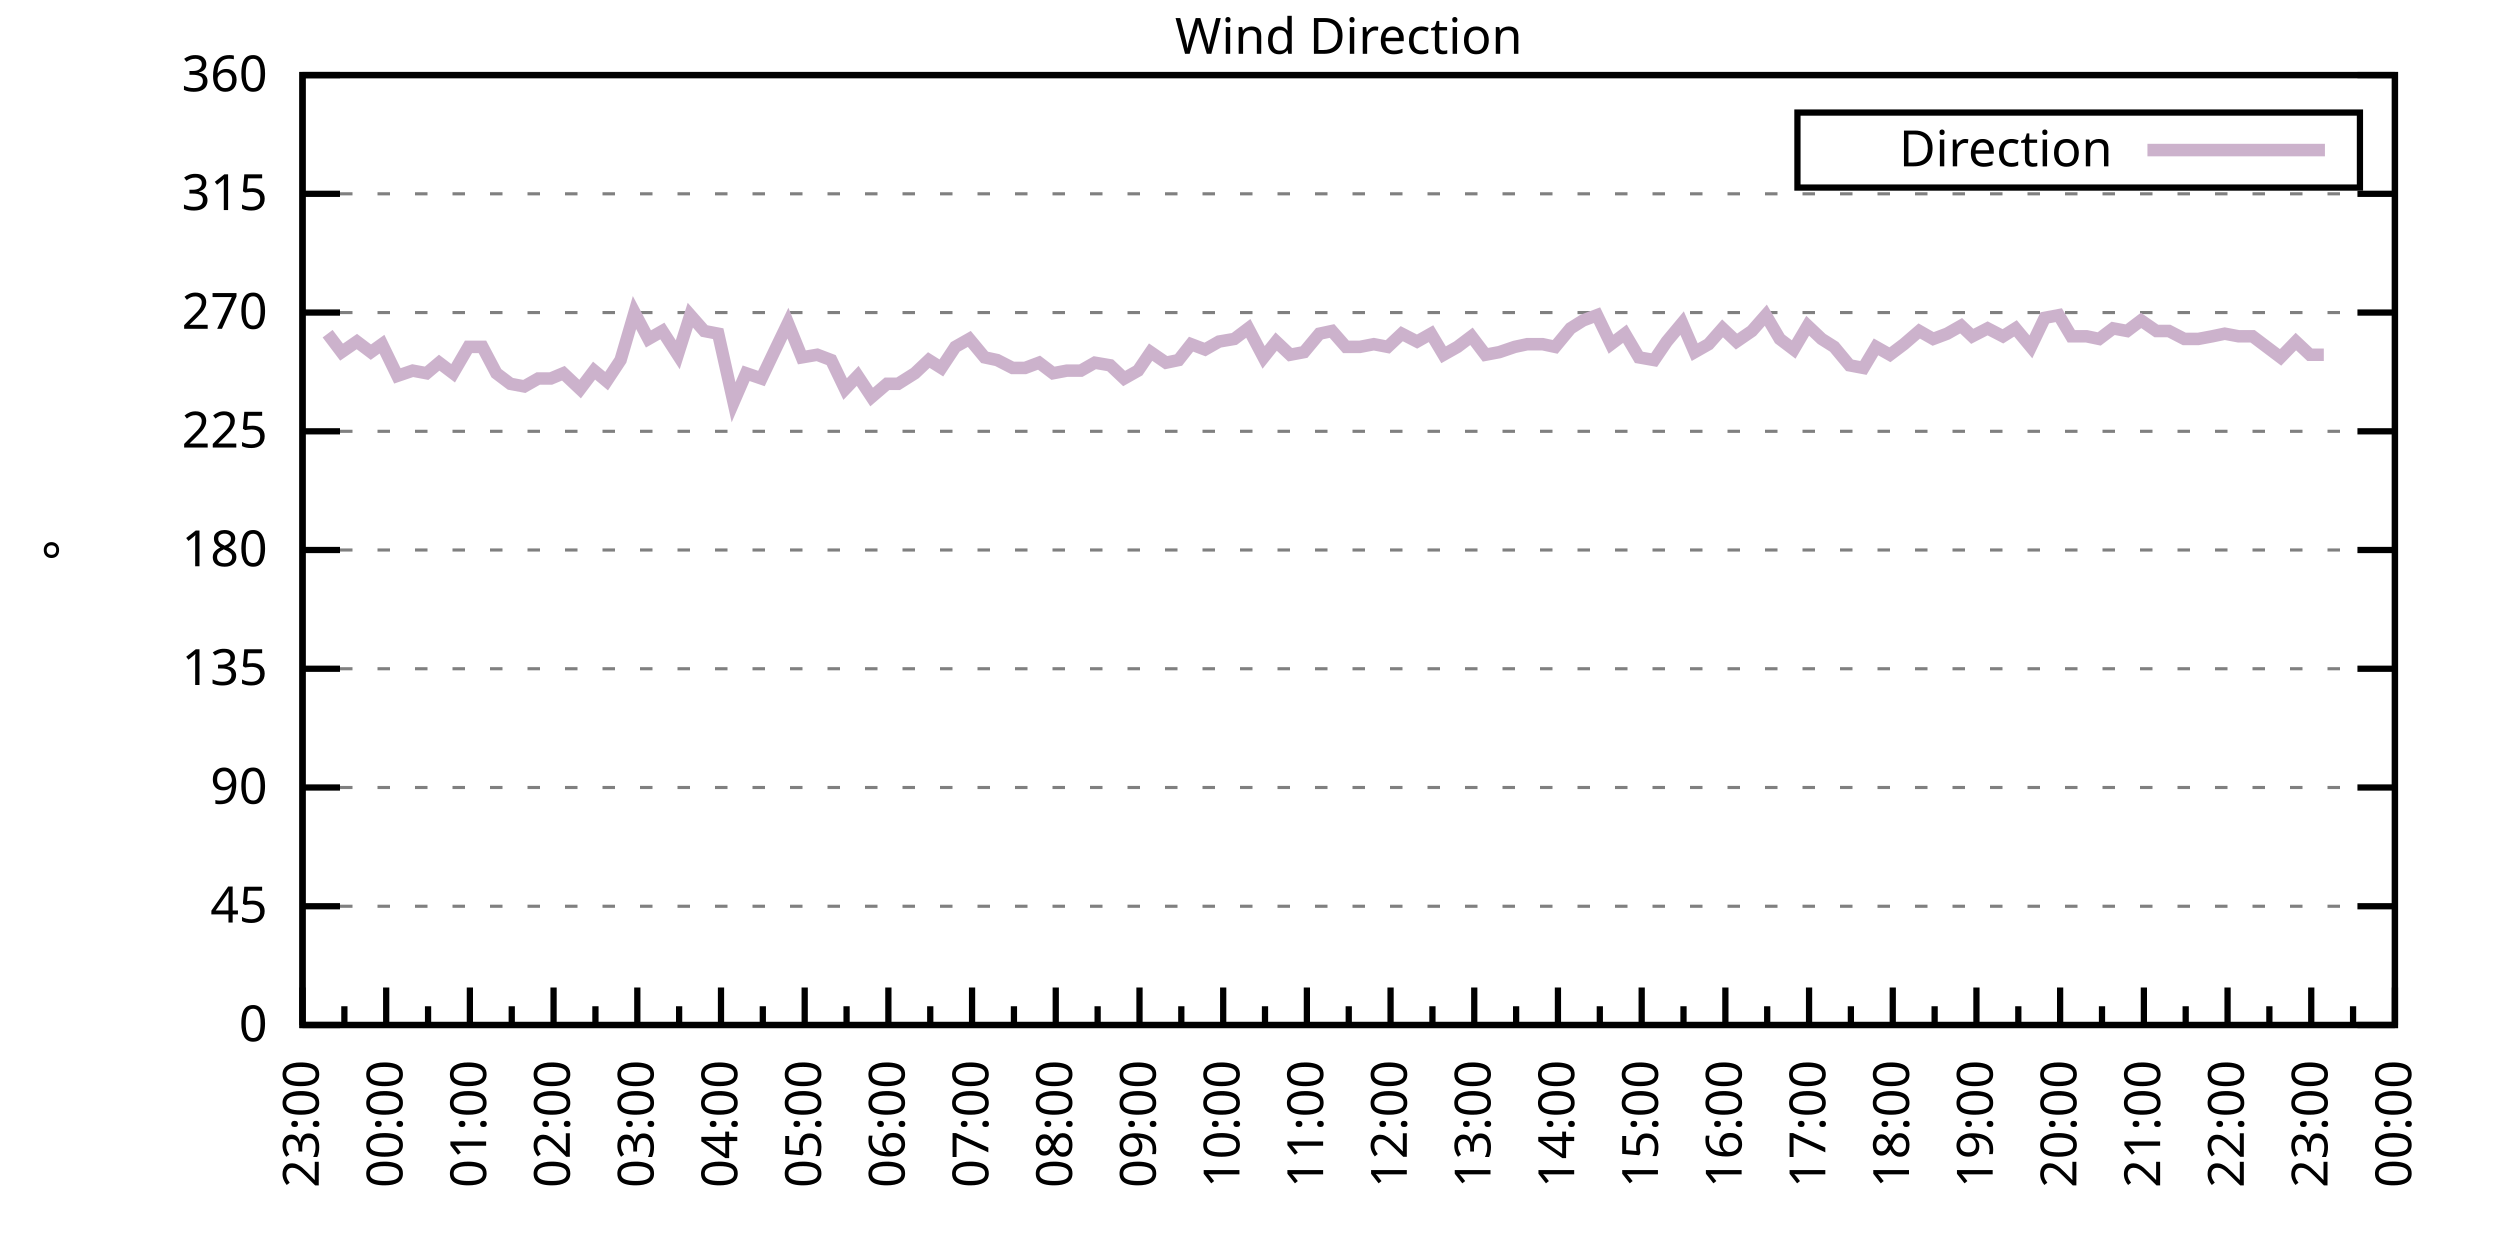
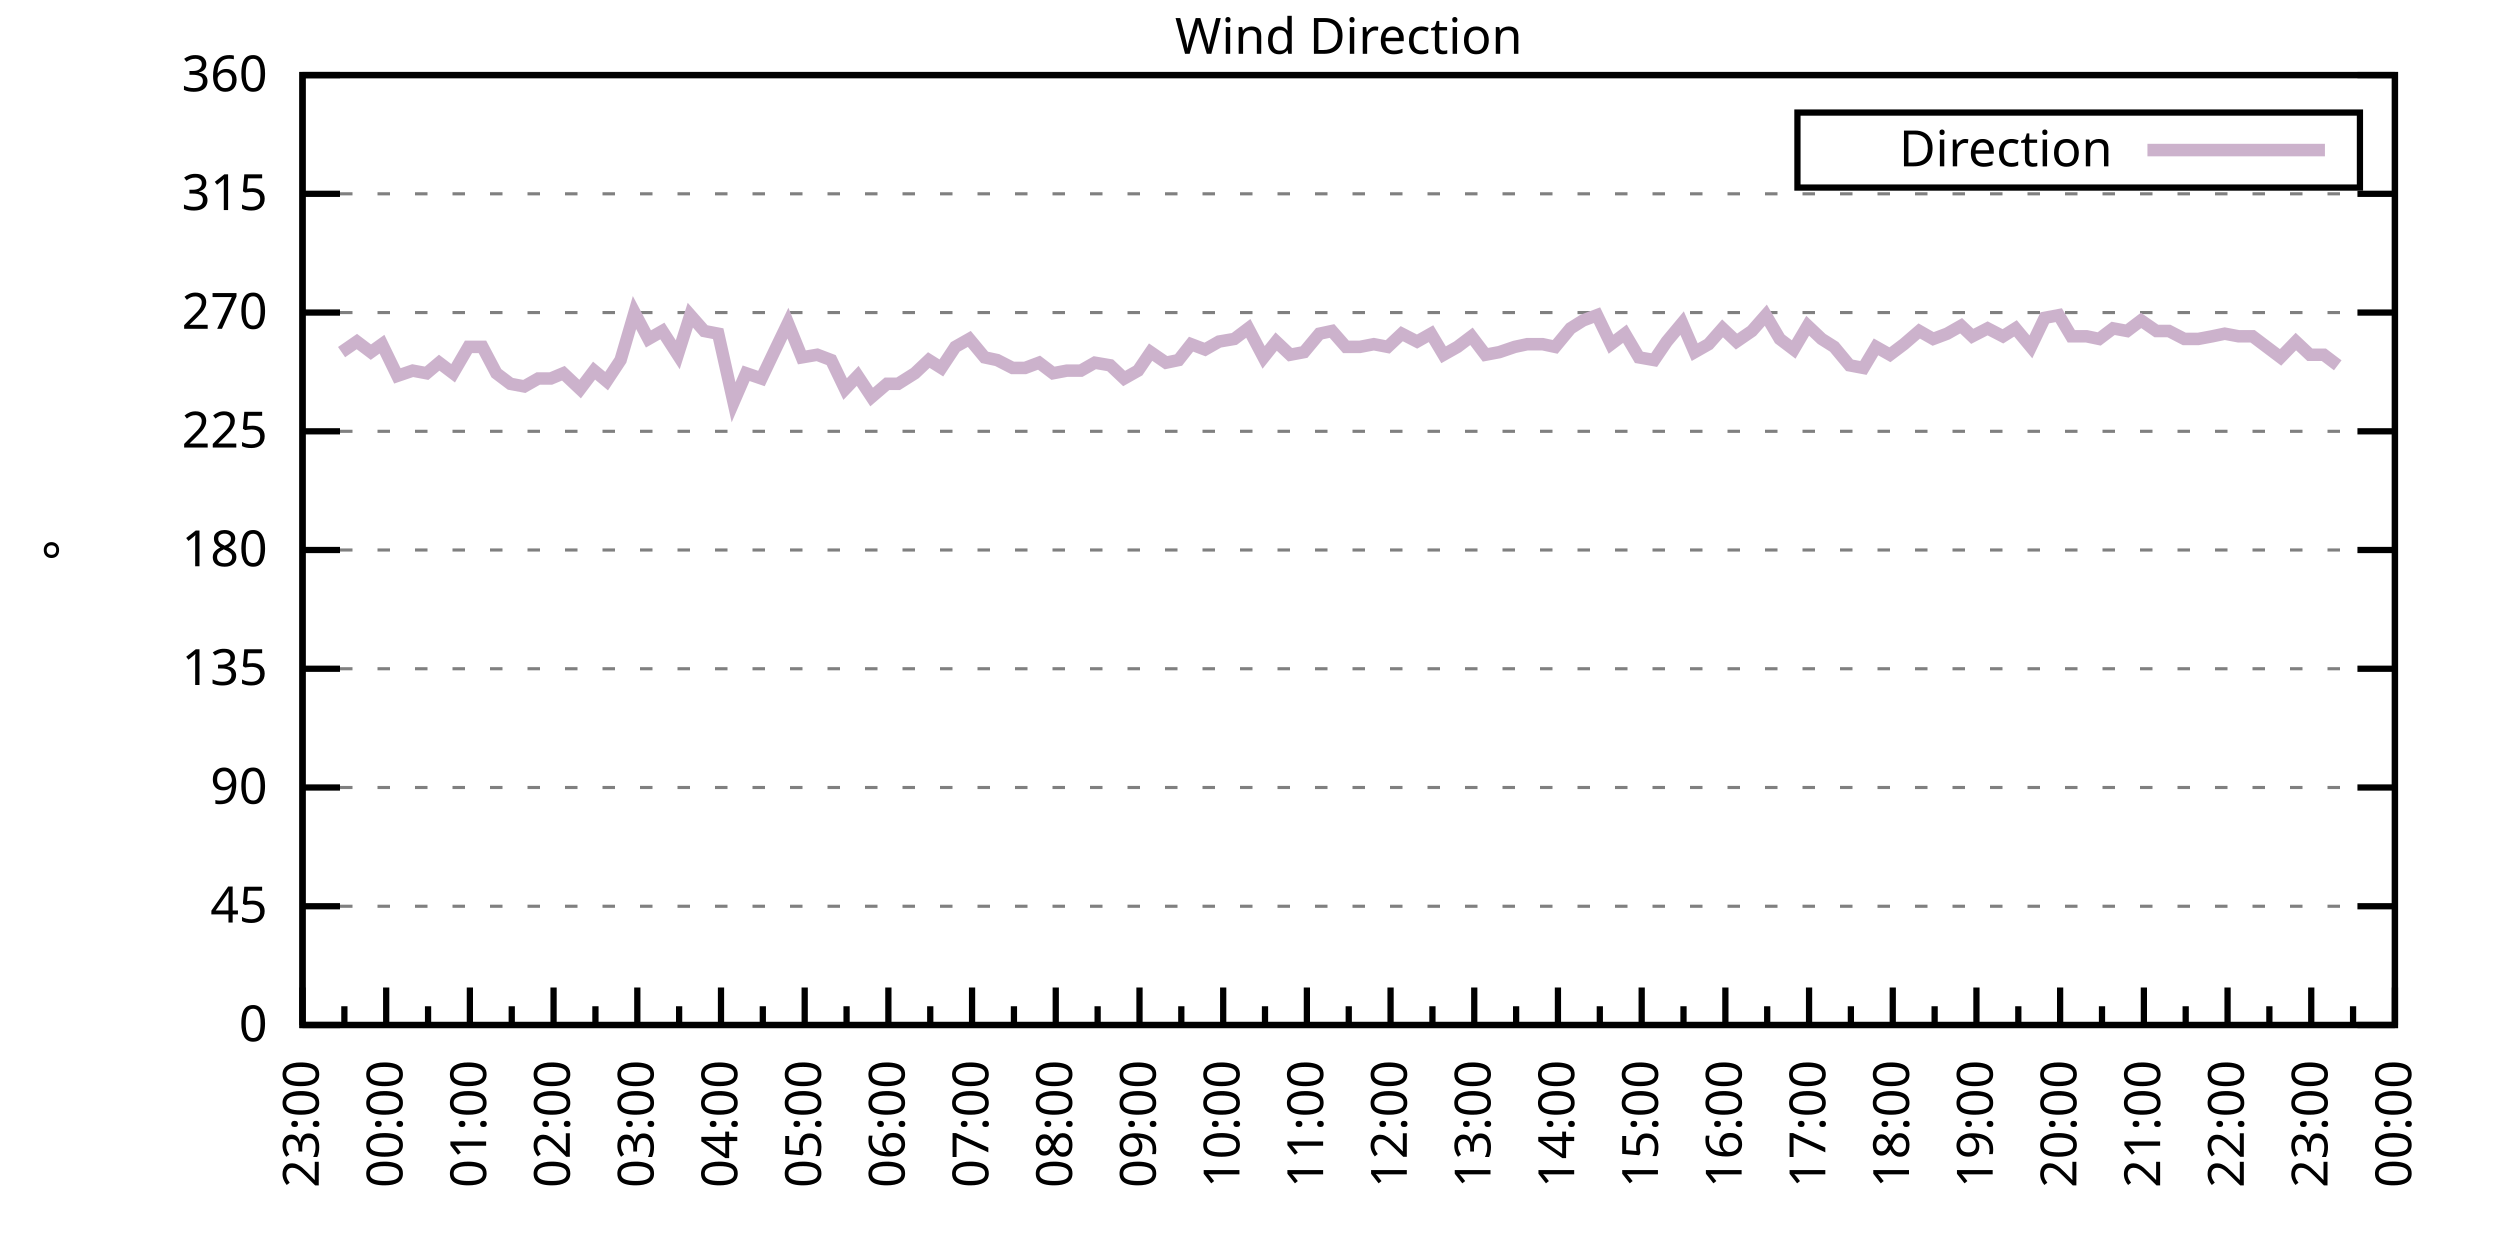
<svg xmlns="http://www.w3.org/2000/svg" xmlns:xlink="http://www.w3.org/1999/xlink" width="400" height="200" viewBox="0 0 400 200">
  <g id="gnuplot_canvas">
    <rect x="0" y="0" width="400" height="200" fill="none" />
    <defs>
      <circle id="gpDot" r="0.5" stroke-width="0.5" stroke="currentColor" />
      <path id="gpPt0" stroke-width="0.333" stroke="currentColor" d="M-1,0 h2 M0,-1 v2" />
      <path id="gpPt1" stroke-width="0.333" stroke="currentColor" d="M-1,-1 L1,1 M1,-1 L-1,1" />
      <path id="gpPt2" stroke-width="0.333" stroke="currentColor" d="M-1,0 L1,0 M0,-1 L0,1 M-1,-1 L1,1 M-1,1 L1,-1" />
      <rect id="gpPt3" stroke-width="0.333" stroke="currentColor" x="-1" y="-1" width="2" height="2" />
      <rect id="gpPt4" stroke-width="0.333" stroke="currentColor" fill="currentColor" x="-1" y="-1" width="2" height="2" />
      <circle id="gpPt5" stroke-width="0.333" stroke="currentColor" cx="0" cy="0" r="1" />
      <use xlink:href="#gpPt5" id="gpPt6" fill="currentColor" stroke="none" />
      <path id="gpPt7" stroke-width="0.333" stroke="currentColor" d="M0,-1.33 L-1.33,0.67 L1.33,0.67 z" />
      <use xlink:href="#gpPt7" id="gpPt8" fill="currentColor" stroke="none" />
      <use xlink:href="#gpPt7" id="gpPt9" stroke="currentColor" transform="rotate(180)" />
      <use xlink:href="#gpPt9" id="gpPt10" fill="currentColor" stroke="none" />
      <use xlink:href="#gpPt3" id="gpPt11" stroke="currentColor" transform="rotate(45)" />
      <use xlink:href="#gpPt11" id="gpPt12" fill="currentColor" stroke="none" />
      <path id="gpPt13" stroke-width="0.333" stroke="currentColor" d="M0,1.330 L1.265,0.411 L0.782,-1.067 L-0.782,-1.076 L-1.265,0.411 z" />
      <use xlink:href="#gpPt13" id="gpPt14" fill="currentColor" stroke="none" />
      <filter id="textbox" filterUnits="objectBoundingBox" x="0" y="0" height="1" width="1">
        <feFlood flood-color="white" flood-opacity="1" result="bgnd" />
        <feComposite in="SourceGraphic" in2="bgnd" operator="atop" />
      </filter>
      <filter id="greybox" filterUnits="objectBoundingBox" x="0" y="0" height="1" width="1">
        <feFlood flood-color="lightgrey" flood-opacity="1" result="grey" />
        <feComposite in="SourceGraphic" in2="grey" operator="atop" />
      </filter>
    </defs>
    <g fill="none" color="white" stroke="currentColor" stroke-width="1.00" stroke-linecap="butt" stroke-linejoin="miter">
</g>
    <g fill="none" color="black" stroke="currentColor" stroke-width="1.00" stroke-linecap="butt" stroke-linejoin="miter">
      <g stroke="none" shape-rendering="crispEdges">
        <polygon fill="rgb(255, 255, 255)" points="48.40,164.00 383.18,164.00 383.18,12.02 48.40,12.02 " />
      </g>
    </g>
    <g fill="none" color="black" stroke="currentColor" stroke-width="1.00" stroke-linecap="butt" stroke-linejoin="miter">
</g>
    <g fill="none" color="black" stroke="black" stroke-width="0.50" stroke-linecap="butt" stroke-linejoin="miter">
</g>
    <g fill="none" color="gray" stroke="currentColor" stroke-width="0.50" stroke-linecap="butt" stroke-linejoin="miter">
      <path stroke="gray" stroke-dasharray="2,4" class="gridline" d="M48.40,164.00 L383.19,164.00  " />
    </g>
    <g fill="none" color="gray" stroke="gray" stroke-width="1.00" stroke-linecap="butt" stroke-linejoin="miter">
</g>
    <g fill="none" color="black" stroke="currentColor" stroke-width="1.00" stroke-linecap="butt" stroke-linejoin="miter">
      <path stroke="black" d="M48.40,164.00 L54.40,164.00 M383.19,164.00 L377.19,164.00  " />
      <g transform="translate(42.80,166.60)" stroke="none" fill="black" font-family="Sans" font-size="8.00" text-anchor="end">
        <text>
          <tspan font-family="Sans"> 0</tspan>
        </text>
      </g>
    </g>
    <g fill="none" color="black" stroke="currentColor" stroke-width="1.00" stroke-linecap="butt" stroke-linejoin="miter">
</g>
    <g fill="none" color="black" stroke="black" stroke-width="0.50" stroke-linecap="butt" stroke-linejoin="miter">
</g>
    <g fill="none" color="gray" stroke="currentColor" stroke-width="0.50" stroke-linecap="butt" stroke-linejoin="miter">
      <path stroke="gray" stroke-dasharray="2,4" class="gridline" d="M48.40,145.00 L383.19,145.00  " />
    </g>
    <g fill="none" color="gray" stroke="gray" stroke-width="1.00" stroke-linecap="butt" stroke-linejoin="miter">
</g>
    <g fill="none" color="black" stroke="currentColor" stroke-width="1.00" stroke-linecap="butt" stroke-linejoin="miter">
      <path stroke="black" d="M48.40,145.00 L54.40,145.00 M383.19,145.00 L377.19,145.00  " />
      <g transform="translate(42.80,147.60)" stroke="none" fill="black" font-family="Sans" font-size="8.00" text-anchor="end">
        <text>
          <tspan font-family="Sans"> 45</tspan>
        </text>
      </g>
    </g>
    <g fill="none" color="black" stroke="currentColor" stroke-width="1.00" stroke-linecap="butt" stroke-linejoin="miter">
</g>
    <g fill="none" color="black" stroke="black" stroke-width="0.50" stroke-linecap="butt" stroke-linejoin="miter">
</g>
    <g fill="none" color="gray" stroke="currentColor" stroke-width="0.50" stroke-linecap="butt" stroke-linejoin="miter">
      <path stroke="gray" stroke-dasharray="2,4" class="gridline" d="M48.40,126.00 L383.19,126.00  " />
    </g>
    <g fill="none" color="gray" stroke="gray" stroke-width="1.00" stroke-linecap="butt" stroke-linejoin="miter">
</g>
    <g fill="none" color="black" stroke="currentColor" stroke-width="1.00" stroke-linecap="butt" stroke-linejoin="miter">
      <path stroke="black" d="M48.40,126.00 L54.40,126.00 M383.19,126.00 L377.19,126.00  " />
      <g transform="translate(42.80,128.60)" stroke="none" fill="black" font-family="Sans" font-size="8.00" text-anchor="end">
        <text>
          <tspan font-family="Sans"> 90</tspan>
        </text>
      </g>
    </g>
    <g fill="none" color="black" stroke="currentColor" stroke-width="1.00" stroke-linecap="butt" stroke-linejoin="miter">
</g>
    <g fill="none" color="black" stroke="black" stroke-width="0.50" stroke-linecap="butt" stroke-linejoin="miter">
</g>
    <g fill="none" color="gray" stroke="currentColor" stroke-width="0.50" stroke-linecap="butt" stroke-linejoin="miter">
      <path stroke="gray" stroke-dasharray="2,4" class="gridline" d="M48.40,107.00 L383.19,107.00  " />
    </g>
    <g fill="none" color="gray" stroke="gray" stroke-width="1.00" stroke-linecap="butt" stroke-linejoin="miter">
</g>
    <g fill="none" color="black" stroke="currentColor" stroke-width="1.00" stroke-linecap="butt" stroke-linejoin="miter">
      <path stroke="black" d="M48.40,107.00 L54.40,107.00 M383.19,107.00 L377.19,107.00  " />
      <g transform="translate(42.80,109.60)" stroke="none" fill="black" font-family="Sans" font-size="8.00" text-anchor="end">
        <text>
          <tspan font-family="Sans"> 135</tspan>
        </text>
      </g>
    </g>
    <g fill="none" color="black" stroke="currentColor" stroke-width="1.00" stroke-linecap="butt" stroke-linejoin="miter">
</g>
    <g fill="none" color="black" stroke="black" stroke-width="0.50" stroke-linecap="butt" stroke-linejoin="miter">
</g>
    <g fill="none" color="gray" stroke="currentColor" stroke-width="0.50" stroke-linecap="butt" stroke-linejoin="miter">
      <path stroke="gray" stroke-dasharray="2,4" class="gridline" d="M48.40,88.00 L383.19,88.00  " />
    </g>
    <g fill="none" color="gray" stroke="gray" stroke-width="1.00" stroke-linecap="butt" stroke-linejoin="miter">
</g>
    <g fill="none" color="black" stroke="currentColor" stroke-width="1.00" stroke-linecap="butt" stroke-linejoin="miter">
      <path stroke="black" d="M48.40,88.00 L54.40,88.00 M383.19,88.00 L377.19,88.00  " />
      <g transform="translate(42.80,90.60)" stroke="none" fill="black" font-family="Sans" font-size="8.00" text-anchor="end">
        <text>
          <tspan font-family="Sans"> 180</tspan>
        </text>
      </g>
    </g>
    <g fill="none" color="black" stroke="currentColor" stroke-width="1.00" stroke-linecap="butt" stroke-linejoin="miter">
</g>
    <g fill="none" color="black" stroke="black" stroke-width="0.50" stroke-linecap="butt" stroke-linejoin="miter">
</g>
    <g fill="none" color="gray" stroke="currentColor" stroke-width="0.50" stroke-linecap="butt" stroke-linejoin="miter">
      <path stroke="gray" stroke-dasharray="2,4" class="gridline" d="M48.40,69.01 L383.19,69.01  " />
    </g>
    <g fill="none" color="gray" stroke="gray" stroke-width="1.00" stroke-linecap="butt" stroke-linejoin="miter">
</g>
    <g fill="none" color="black" stroke="currentColor" stroke-width="1.00" stroke-linecap="butt" stroke-linejoin="miter">
      <path stroke="black" d="M48.40,69.01 L54.40,69.01 M383.19,69.01 L377.19,69.01  " />
      <g transform="translate(42.80,71.61)" stroke="none" fill="black" font-family="Sans" font-size="8.00" text-anchor="end">
        <text>
          <tspan font-family="Sans"> 225</tspan>
        </text>
      </g>
    </g>
    <g fill="none" color="black" stroke="currentColor" stroke-width="1.00" stroke-linecap="butt" stroke-linejoin="miter">
</g>
    <g fill="none" color="black" stroke="black" stroke-width="0.50" stroke-linecap="butt" stroke-linejoin="miter">
</g>
    <g fill="none" color="gray" stroke="currentColor" stroke-width="0.50" stroke-linecap="butt" stroke-linejoin="miter">
      <path stroke="gray" stroke-dasharray="2,4" class="gridline" d="M48.40,50.01 L383.19,50.01  " />
    </g>
    <g fill="none" color="gray" stroke="gray" stroke-width="1.00" stroke-linecap="butt" stroke-linejoin="miter">
</g>
    <g fill="none" color="black" stroke="currentColor" stroke-width="1.00" stroke-linecap="butt" stroke-linejoin="miter">
      <path stroke="black" d="M48.40,50.01 L54.40,50.01 M383.19,50.01 L377.19,50.01  " />
      <g transform="translate(42.80,52.61)" stroke="none" fill="black" font-family="Sans" font-size="8.00" text-anchor="end">
        <text>
          <tspan font-family="Sans"> 270</tspan>
        </text>
      </g>
    </g>
    <g fill="none" color="black" stroke="currentColor" stroke-width="1.00" stroke-linecap="butt" stroke-linejoin="miter">
</g>
    <g fill="none" color="black" stroke="black" stroke-width="0.50" stroke-linecap="butt" stroke-linejoin="miter">
</g>
    <g fill="none" color="gray" stroke="currentColor" stroke-width="0.50" stroke-linecap="butt" stroke-linejoin="miter">
      <path stroke="gray" stroke-dasharray="2,4" class="gridline" d="M48.40,31.01 L383.19,31.01  " />
    </g>
    <g fill="none" color="gray" stroke="gray" stroke-width="1.00" stroke-linecap="butt" stroke-linejoin="miter">
</g>
    <g fill="none" color="black" stroke="currentColor" stroke-width="1.00" stroke-linecap="butt" stroke-linejoin="miter">
      <path stroke="black" d="M48.40,31.01 L54.40,31.01 M383.19,31.01 L377.19,31.01  " />
      <g transform="translate(42.80,33.61)" stroke="none" fill="black" font-family="Sans" font-size="8.00" text-anchor="end">
        <text>
          <tspan font-family="Sans"> 315</tspan>
        </text>
      </g>
    </g>
    <g fill="none" color="black" stroke="currentColor" stroke-width="1.00" stroke-linecap="butt" stroke-linejoin="miter">
</g>
    <g fill="none" color="black" stroke="black" stroke-width="0.50" stroke-linecap="butt" stroke-linejoin="miter">
</g>
    <g fill="none" color="gray" stroke="currentColor" stroke-width="0.50" stroke-linecap="butt" stroke-linejoin="miter">
      <path stroke="gray" stroke-dasharray="2,4" class="gridline" d="M48.40,12.01 L383.19,12.01  " />
    </g>
    <g fill="none" color="gray" stroke="gray" stroke-width="1.00" stroke-linecap="butt" stroke-linejoin="miter">
</g>
    <g fill="none" color="black" stroke="currentColor" stroke-width="1.00" stroke-linecap="butt" stroke-linejoin="miter">
      <path stroke="black" d="M48.40,12.01 L54.40,12.01 M383.19,12.01 L377.19,12.01  " />
      <g transform="translate(42.80,14.61)" stroke="none" fill="black" font-family="Sans" font-size="8.00" text-anchor="end">
        <text>
          <tspan font-family="Sans"> 360</tspan>
        </text>
      </g>
    </g>
    <g fill="none" color="black" stroke="currentColor" stroke-width="1.00" stroke-linecap="butt" stroke-linejoin="miter">
      <path stroke="black" d="M48.40,164.00 L48.40,158.00  " />
      <g transform="translate(51.00,169.60) rotate(270)" stroke="none" fill="black" font-family="Sans" font-size="8.00" text-anchor="end">
        <text>
          <tspan font-family="Sans">23:00</tspan>
        </text>
      </g>
    </g>
    <g fill="none" color="black" stroke="currentColor" stroke-width="1.00" stroke-linecap="butt" stroke-linejoin="miter">
      <path stroke="black" d="M55.10,164.00 L55.10,161.00 M61.79,164.00 L61.79,158.00  " />
      <g transform="translate(64.39,169.60) rotate(270)" stroke="none" fill="black" font-family="Sans" font-size="8.00" text-anchor="end">
        <text>
          <tspan font-family="Sans">00:00</tspan>
        </text>
      </g>
    </g>
    <g fill="none" color="black" stroke="currentColor" stroke-width="1.00" stroke-linecap="butt" stroke-linejoin="miter">
      <path stroke="black" d="M68.49,164.00 L68.49,161.00 M75.18,164.00 L75.18,158.00  " />
      <g transform="translate(77.78,169.60) rotate(270)" stroke="none" fill="black" font-family="Sans" font-size="8.00" text-anchor="end">
        <text>
          <tspan font-family="Sans">01:00</tspan>
        </text>
      </g>
    </g>
    <g fill="none" color="black" stroke="currentColor" stroke-width="1.00" stroke-linecap="butt" stroke-linejoin="miter">
      <path stroke="black" d="M81.88,164.00 L81.88,161.00 M88.57,164.00 L88.57,158.00  " />
      <g transform="translate(91.17,169.60) rotate(270)" stroke="none" fill="black" font-family="Sans" font-size="8.00" text-anchor="end">
        <text>
          <tspan font-family="Sans">02:00</tspan>
        </text>
      </g>
    </g>
    <g fill="none" color="black" stroke="currentColor" stroke-width="1.00" stroke-linecap="butt" stroke-linejoin="miter">
      <path stroke="black" d="M95.27,164.00 L95.27,161.00 M101.97,164.00 L101.97,158.00  " />
      <g transform="translate(104.57,169.60) rotate(270)" stroke="none" fill="black" font-family="Sans" font-size="8.00" text-anchor="end">
        <text>
          <tspan font-family="Sans">03:00</tspan>
        </text>
      </g>
    </g>
    <g fill="none" color="black" stroke="currentColor" stroke-width="1.00" stroke-linecap="butt" stroke-linejoin="miter">
      <path stroke="black" d="M108.66,164.00 L108.66,161.00 M115.36,164.00 L115.36,158.00  " />
      <g transform="translate(117.96,169.60) rotate(270)" stroke="none" fill="black" font-family="Sans" font-size="8.00" text-anchor="end">
        <text>
          <tspan font-family="Sans">04:00</tspan>
        </text>
      </g>
    </g>
    <g fill="none" color="black" stroke="currentColor" stroke-width="1.00" stroke-linecap="butt" stroke-linejoin="miter">
      <path stroke="black" d="M122.05,164.00 L122.05,161.00 M128.75,164.00 L128.75,158.00  " />
      <g transform="translate(131.35,169.60) rotate(270)" stroke="none" fill="black" font-family="Sans" font-size="8.00" text-anchor="end">
        <text>
          <tspan font-family="Sans">05:00</tspan>
        </text>
      </g>
    </g>
    <g fill="none" color="black" stroke="currentColor" stroke-width="1.00" stroke-linecap="butt" stroke-linejoin="miter">
      <path stroke="black" d="M135.45,164.00 L135.45,161.00 M142.14,164.00 L142.14,158.00  " />
      <g transform="translate(144.74,169.60) rotate(270)" stroke="none" fill="black" font-family="Sans" font-size="8.00" text-anchor="end">
        <text>
          <tspan font-family="Sans">06:00</tspan>
        </text>
      </g>
    </g>
    <g fill="none" color="black" stroke="currentColor" stroke-width="1.00" stroke-linecap="butt" stroke-linejoin="miter">
      <path stroke="black" d="M148.84,164.00 L148.84,161.00 M155.53,164.00 L155.53,158.00  " />
      <g transform="translate(158.13,169.60) rotate(270)" stroke="none" fill="black" font-family="Sans" font-size="8.00" text-anchor="end">
        <text>
          <tspan font-family="Sans">07:00</tspan>
        </text>
      </g>
    </g>
    <g fill="none" color="black" stroke="currentColor" stroke-width="1.00" stroke-linecap="butt" stroke-linejoin="miter">
      <path stroke="black" d="M162.23,164.00 L162.23,161.00 M168.92,164.00 L168.92,158.00  " />
      <g transform="translate(171.52,169.60) rotate(270)" stroke="none" fill="black" font-family="Sans" font-size="8.00" text-anchor="end">
        <text>
          <tspan font-family="Sans">08:00</tspan>
        </text>
      </g>
    </g>
    <g fill="none" color="black" stroke="currentColor" stroke-width="1.00" stroke-linecap="butt" stroke-linejoin="miter">
      <path stroke="black" d="M175.62,164.00 L175.62,161.00 M182.32,164.00 L182.32,158.00  " />
      <g transform="translate(184.92,169.60) rotate(270)" stroke="none" fill="black" font-family="Sans" font-size="8.00" text-anchor="end">
        <text>
          <tspan font-family="Sans">09:00</tspan>
        </text>
      </g>
    </g>
    <g fill="none" color="black" stroke="currentColor" stroke-width="1.00" stroke-linecap="butt" stroke-linejoin="miter">
      <path stroke="black" d="M189.01,164.00 L189.01,161.00 M195.71,164.00 L195.71,158.00  " />
      <g transform="translate(198.31,169.60) rotate(270)" stroke="none" fill="black" font-family="Sans" font-size="8.00" text-anchor="end">
        <text>
          <tspan font-family="Sans">10:00</tspan>
        </text>
      </g>
    </g>
    <g fill="none" color="black" stroke="currentColor" stroke-width="1.00" stroke-linecap="butt" stroke-linejoin="miter">
      <path stroke="black" d="M202.40,164.00 L202.40,161.00 M209.10,164.00 L209.10,158.00  " />
      <g transform="translate(211.70,169.60) rotate(270)" stroke="none" fill="black" font-family="Sans" font-size="8.00" text-anchor="end">
        <text>
          <tspan font-family="Sans">11:00</tspan>
        </text>
      </g>
    </g>
    <g fill="none" color="black" stroke="currentColor" stroke-width="1.00" stroke-linecap="butt" stroke-linejoin="miter">
      <path stroke="black" d="M215.80,164.00 L215.80,161.00 M222.49,164.00 L222.49,158.00  " />
      <g transform="translate(225.09,169.60) rotate(270)" stroke="none" fill="black" font-family="Sans" font-size="8.00" text-anchor="end">
        <text>
          <tspan font-family="Sans">12:00</tspan>
        </text>
      </g>
    </g>
    <g fill="none" color="black" stroke="currentColor" stroke-width="1.00" stroke-linecap="butt" stroke-linejoin="miter">
      <path stroke="black" d="M229.19,164.00 L229.19,161.00 M235.88,164.00 L235.88,158.00  " />
      <g transform="translate(238.48,169.60) rotate(270)" stroke="none" fill="black" font-family="Sans" font-size="8.00" text-anchor="end">
        <text>
          <tspan font-family="Sans">13:00</tspan>
        </text>
      </g>
    </g>
    <g fill="none" color="black" stroke="currentColor" stroke-width="1.00" stroke-linecap="butt" stroke-linejoin="miter">
      <path stroke="black" d="M242.58,164.00 L242.58,161.00 M249.27,164.00 L249.27,158.00  " />
      <g transform="translate(251.87,169.60) rotate(270)" stroke="none" fill="black" font-family="Sans" font-size="8.00" text-anchor="end">
        <text>
          <tspan font-family="Sans">14:00</tspan>
        </text>
      </g>
    </g>
    <g fill="none" color="black" stroke="currentColor" stroke-width="1.00" stroke-linecap="butt" stroke-linejoin="miter">
      <path stroke="black" d="M255.97,164.00 L255.97,161.00 M262.67,164.00 L262.67,158.00  " />
      <g transform="translate(265.27,169.60) rotate(270)" stroke="none" fill="black" font-family="Sans" font-size="8.00" text-anchor="end">
        <text>
          <tspan font-family="Sans">15:00</tspan>
        </text>
      </g>
    </g>
    <g fill="none" color="black" stroke="currentColor" stroke-width="1.00" stroke-linecap="butt" stroke-linejoin="miter">
      <path stroke="black" d="M269.36,164.00 L269.36,161.00 M276.06,164.00 L276.06,158.00  " />
      <g transform="translate(278.66,169.60) rotate(270)" stroke="none" fill="black" font-family="Sans" font-size="8.00" text-anchor="end">
        <text>
          <tspan font-family="Sans">16:00</tspan>
        </text>
      </g>
    </g>
    <g fill="none" color="black" stroke="currentColor" stroke-width="1.00" stroke-linecap="butt" stroke-linejoin="miter">
      <path stroke="black" d="M282.75,164.00 L282.75,161.00 M289.45,164.00 L289.45,158.00  " />
      <g transform="translate(292.05,169.60) rotate(270)" stroke="none" fill="black" font-family="Sans" font-size="8.00" text-anchor="end">
        <text>
          <tspan font-family="Sans">17:00</tspan>
        </text>
      </g>
    </g>
    <g fill="none" color="black" stroke="currentColor" stroke-width="1.00" stroke-linecap="butt" stroke-linejoin="miter">
      <path stroke="black" d="M296.14,164.00 L296.14,161.00 M302.84,164.00 L302.84,158.00  " />
      <g transform="translate(305.44,169.60) rotate(270)" stroke="none" fill="black" font-family="Sans" font-size="8.00" text-anchor="end">
        <text>
          <tspan font-family="Sans">18:00</tspan>
        </text>
      </g>
    </g>
    <g fill="none" color="black" stroke="currentColor" stroke-width="1.00" stroke-linecap="butt" stroke-linejoin="miter">
      <path stroke="black" d="M309.54,164.00 L309.54,161.00 M316.23,164.00 L316.23,158.00  " />
      <g transform="translate(318.83,169.60) rotate(270)" stroke="none" fill="black" font-family="Sans" font-size="8.00" text-anchor="end">
        <text>
          <tspan font-family="Sans">19:00</tspan>
        </text>
      </g>
    </g>
    <g fill="none" color="black" stroke="currentColor" stroke-width="1.00" stroke-linecap="butt" stroke-linejoin="miter">
      <path stroke="black" d="M322.93,164.00 L322.93,161.00 M329.62,164.00 L329.62,158.00  " />
      <g transform="translate(332.22,169.60) rotate(270)" stroke="none" fill="black" font-family="Sans" font-size="8.00" text-anchor="end">
        <text>
          <tspan font-family="Sans">20:00</tspan>
        </text>
      </g>
    </g>
    <g fill="none" color="black" stroke="currentColor" stroke-width="1.00" stroke-linecap="butt" stroke-linejoin="miter">
      <path stroke="black" d="M336.32,164.00 L336.32,161.00 M343.02,164.00 L343.02,158.00  " />
      <g transform="translate(345.62,169.60) rotate(270)" stroke="none" fill="black" font-family="Sans" font-size="8.00" text-anchor="end">
        <text>
          <tspan font-family="Sans">21:00</tspan>
        </text>
      </g>
    </g>
    <g fill="none" color="black" stroke="currentColor" stroke-width="1.00" stroke-linecap="butt" stroke-linejoin="miter">
      <path stroke="black" d="M349.71,164.00 L349.71,161.00 M356.41,164.00 L356.41,158.00  " />
      <g transform="translate(359.01,169.60) rotate(270)" stroke="none" fill="black" font-family="Sans" font-size="8.00" text-anchor="end">
        <text>
          <tspan font-family="Sans">22:00</tspan>
        </text>
      </g>
    </g>
    <g fill="none" color="black" stroke="currentColor" stroke-width="1.00" stroke-linecap="butt" stroke-linejoin="miter">
      <path stroke="black" d="M363.10,164.00 L363.10,161.00 M369.80,164.00 L369.80,158.00  " />
      <g transform="translate(372.40,169.60) rotate(270)" stroke="none" fill="black" font-family="Sans" font-size="8.00" text-anchor="end">
        <text>
          <tspan font-family="Sans">23:00</tspan>
        </text>
      </g>
    </g>
    <g fill="none" color="black" stroke="currentColor" stroke-width="1.00" stroke-linecap="butt" stroke-linejoin="miter">
      <path stroke="black" d="M376.49,164.00 L376.49,161.00 M383.19,164.00 L383.19,158.00  " />
      <g transform="translate(385.79,169.60) rotate(270)" stroke="none" fill="black" font-family="Sans" font-size="8.00" text-anchor="end">
        <text>
          <tspan font-family="Sans">00:00</tspan>
        </text>
      </g>
    </g>
    <g fill="none" color="black" stroke="currentColor" stroke-width="1.00" stroke-linecap="butt" stroke-linejoin="miter">
</g>
    <g fill="none" color="black" stroke="currentColor" stroke-width="1.00" stroke-linecap="butt" stroke-linejoin="miter">
      <path stroke="black" d="M48.40,12.01 L48.40,164.00 L383.19,164.00 L383.19,12.01 L48.40,12.01 Z  " />
    </g>
    <g fill="none" color="black" stroke="currentColor" stroke-width="1.00" stroke-linecap="butt" stroke-linejoin="miter">
      <g transform="translate(12.80,88.01) rotate(270)" stroke="none" fill="black" font-family="Sans" font-size="8.00" text-anchor="middle">
        <text>
          <tspan font-family="Sans">°</tspan>
        </text>
      </g>
    </g>
    <g fill="none" color="black" stroke="currentColor" stroke-width="1.00" stroke-linecap="butt" stroke-linejoin="miter">
</g>
    <g fill="none" color="black" stroke="currentColor" stroke-width="1.00" stroke-linecap="butt" stroke-linejoin="miter">
      <path stroke="black" d="M287.59,30.01 L287.59,18.01 L377.59,18.01 L377.59,30.01 L287.59,30.01 Z  " />
    </g>
    <g id="Wind_direction_plot_1">
      <g fill="none" color="white" stroke="black" stroke-width="2.00" stroke-linecap="butt" stroke-linejoin="miter">
</g>
      <g fill="none" color="black" stroke="currentColor" stroke-width="2.00" stroke-linecap="butt" stroke-linejoin="miter">
        <g transform="translate(337.99,26.61)" stroke="none" fill="black" font-family="Sans" font-size="8.00" text-anchor="end">
          <text>
            <tspan font-family="Sans">Direction</tspan>
          </text>
        </g>
      </g>
      <g fill="none" color="black" stroke="currentColor" stroke-width="2.00" stroke-linecap="butt" stroke-linejoin="miter">
-         <path stroke="rgb(204, 178, 204)" d="M343.59,24.01 L371.99,24.01 M52.42,53.39 L54.65,56.34 L57.10,54.65 L59.34,56.34 L61.12,55.07 L63.58,60.14   L66.03,59.30 L68.26,59.72 L70.27,58.03 L72.50,59.72 L74.96,55.50 L77.19,55.50 L79.42,59.72 L81.66,61.41   L83.89,61.83 L86.12,60.56 L88.13,60.56 L90.14,59.72 L92.82,62.25 L95.05,59.30 L97.06,60.98 L99.29,57.61   L101.52,50.01 L103.75,54.23 L105.98,52.96 L108.44,56.76 L110.45,50.43 L112.68,52.96 L114.91,53.39 L117.37,64.36   L119.38,59.72 L121.83,60.56 L123.84,56.34 L126.07,51.70 L128.30,57.18 L130.76,56.76 L132.99,57.61 L135.22,62.25   L137.23,60.14 L139.46,63.52 L141.92,61.41 L143.70,61.41 L146.38,59.72 L148.61,57.61 L150.62,58.87 L152.85,55.50   L155.09,54.23 L157.54,57.18 L159.55,57.61 L162.01,58.87 L164.01,58.87 L166.25,58.03 L168.48,59.72 L170.71,59.30   L172.94,59.30 L175.17,58.03 L177.63,58.45 L179.86,60.56 L182.09,59.30 L184.10,56.34 L186.56,58.03 L188.57,57.61   L190.57,55.07 L192.81,55.92 L195.04,54.65 L197.49,54.23 L199.73,52.54 L202.18,57.18 L204.19,54.65 L206.42,56.76   L208.65,56.34 L211.11,53.39 L213.12,52.96 L215.35,55.50 L217.58,55.50 L219.81,55.07 L222.04,55.50 L224.28,53.39   L226.73,54.65 L228.96,53.39 L230.97,56.76 L233.20,55.50 L235.44,53.81 L237.67,56.76 L239.90,56.34 L242.36,55.50   L244.36,55.07 L246.82,55.07 L248.83,55.50 L251.28,52.54 L253.29,51.27 L255.52,50.43 L257.76,55.07 L259.99,53.39   L262.22,57.18 L264.67,57.61 L266.68,54.65 L269.14,51.70 L271.15,56.34 L273.38,55.07 L275.61,52.54 L277.84,54.65   L280.30,52.96 L282.53,50.43 L284.76,54.23 L286.99,55.92 L289.23,52.12 L291.46,54.23 L293.47,55.50 L295.92,58.45   L298.15,58.87 L300.16,55.50 L302.39,56.76 L304.63,55.07 L307.08,52.96 L309.31,54.23 L311.54,53.39 L313.78,52.12   L315.56,53.81 L318.02,52.54 L320.47,53.81 L322.48,52.54 L324.94,55.50 L327.17,50.85 L329.40,50.43 L331.41,53.81   L333.86,53.81 L335.87,54.23 L338.10,52.54 L340.34,52.96 L342.57,51.27 L345.02,52.96 L347.03,52.96 L349.49,54.23   L351.72,54.23 L353.95,53.81 L355.96,53.39 L358.19,53.81 L360.42,53.81 L362.66,55.50 L364.89,57.18 L367.34,54.65   L369.58,56.76 L371.81,56.76  " />
+         <path stroke="rgb(204, 178, 204)" d="M343.59,24.01 L371.99,24.01 M54.65,56.34 L57.10,54.65 L59.34,56.34 L61.12,55.07 L63.58,60.14 L66.03,59.30   L68.26,59.72 L70.27,58.03 L72.50,59.72 L74.96,55.50 L77.19,55.50 L79.42,59.72 L81.66,61.41 L83.89,61.83   L86.12,60.56 L88.13,60.56 L90.14,59.72 L92.82,62.25 L95.05,59.30 L97.06,60.98 L99.29,57.61 L101.52,50.01   L103.75,54.23 L105.98,52.96 L108.44,56.76 L110.45,50.43 L112.68,52.96 L114.91,53.39 L117.37,64.36 L119.38,59.72   L121.83,60.56 L123.84,56.34 L126.07,51.70 L128.30,57.18 L130.76,56.76 L132.99,57.61 L135.22,62.25 L137.23,60.14   L139.46,63.52 L141.92,61.41 L143.70,61.41 L146.38,59.72 L148.61,57.61 L150.62,58.87 L152.85,55.50 L155.09,54.23   L157.54,57.18 L159.55,57.61 L162.01,58.87 L164.01,58.87 L166.25,58.03 L168.48,59.72 L170.71,59.30 L172.94,59.30   L175.17,58.03 L177.63,58.45 L179.86,60.56 L182.09,59.30 L184.10,56.34 L186.56,58.03 L188.57,57.61 L190.57,55.07   L192.81,55.92 L195.04,54.65 L197.49,54.23 L199.73,52.54 L202.18,57.18 L204.19,54.65 L206.42,56.76 L208.65,56.34   L211.11,53.39 L213.12,52.96 L215.35,55.50 L217.58,55.50 L219.81,55.07 L222.04,55.50 L224.28,53.39 L226.73,54.65   L228.96,53.39 L230.97,56.76 L233.20,55.50 L235.44,53.81 L237.67,56.76 L239.90,56.34 L242.36,55.50 L244.36,55.07   L246.82,55.07 L248.83,55.50 L251.28,52.54 L253.29,51.27 L255.52,50.43 L257.76,55.07 L259.99,53.39 L262.22,57.18   L264.67,57.61 L266.68,54.65 L269.14,51.70 L271.15,56.34 L273.38,55.07 L275.61,52.54 L277.84,54.65 L280.30,52.96   L282.53,50.43 L284.76,54.23 L286.99,55.92 L289.23,52.12 L291.46,54.23 L293.47,55.50 L295.92,58.45 L298.15,58.87   L300.16,55.50 L302.39,56.76 L304.63,55.07 L307.08,52.96 L309.31,54.23 L311.54,53.39 L313.78,52.12 L315.56,53.81   L318.02,52.54 L320.47,53.81 L322.48,52.54 L324.94,55.50 L327.17,50.85 L329.40,50.43 L331.41,53.81 L333.86,53.81   L335.87,54.23 L338.10,52.54 L340.34,52.96 L342.57,51.27 L345.02,52.96 L347.03,52.96 L349.49,54.23 L351.72,54.23   L353.95,53.81 L355.96,53.39 L358.19,53.81 L360.42,53.81 L362.66,55.50 L364.89,57.18 L367.34,54.65 L369.58,56.76   L371.81,56.76 L374.04,58.45  " />
      </g>
    </g>
    <g fill="none" color="black" stroke="currentColor" stroke-width="2.00" stroke-linecap="butt" stroke-linejoin="miter">
</g>
    <g fill="none" color="black" stroke="black" stroke-width="1.00" stroke-linecap="butt" stroke-linejoin="miter">
</g>
    <g fill="none" color="black" stroke="currentColor" stroke-width="1.00" stroke-linecap="butt" stroke-linejoin="miter">
      <path stroke="black" d="M48.40,12.01 L48.40,164.00 L383.19,164.00 L383.19,12.01 L48.40,12.01 Z  " />
    </g>
    <g fill="none" color="black" stroke="currentColor" stroke-width="1.00" stroke-linecap="butt" stroke-linejoin="miter">
      <g transform="translate(215.79,8.61)" stroke="none" fill="black" font-family="Sans" font-size="8.00" text-anchor="middle">
        <text>
          <tspan font-family="Sans">Wind Direction</tspan>
        </text>
      </g>
    </g>
    <g fill="none" color="black" stroke="currentColor" stroke-width="1.00" stroke-linecap="butt" stroke-linejoin="miter">
</g>
  </g>
</svg>
